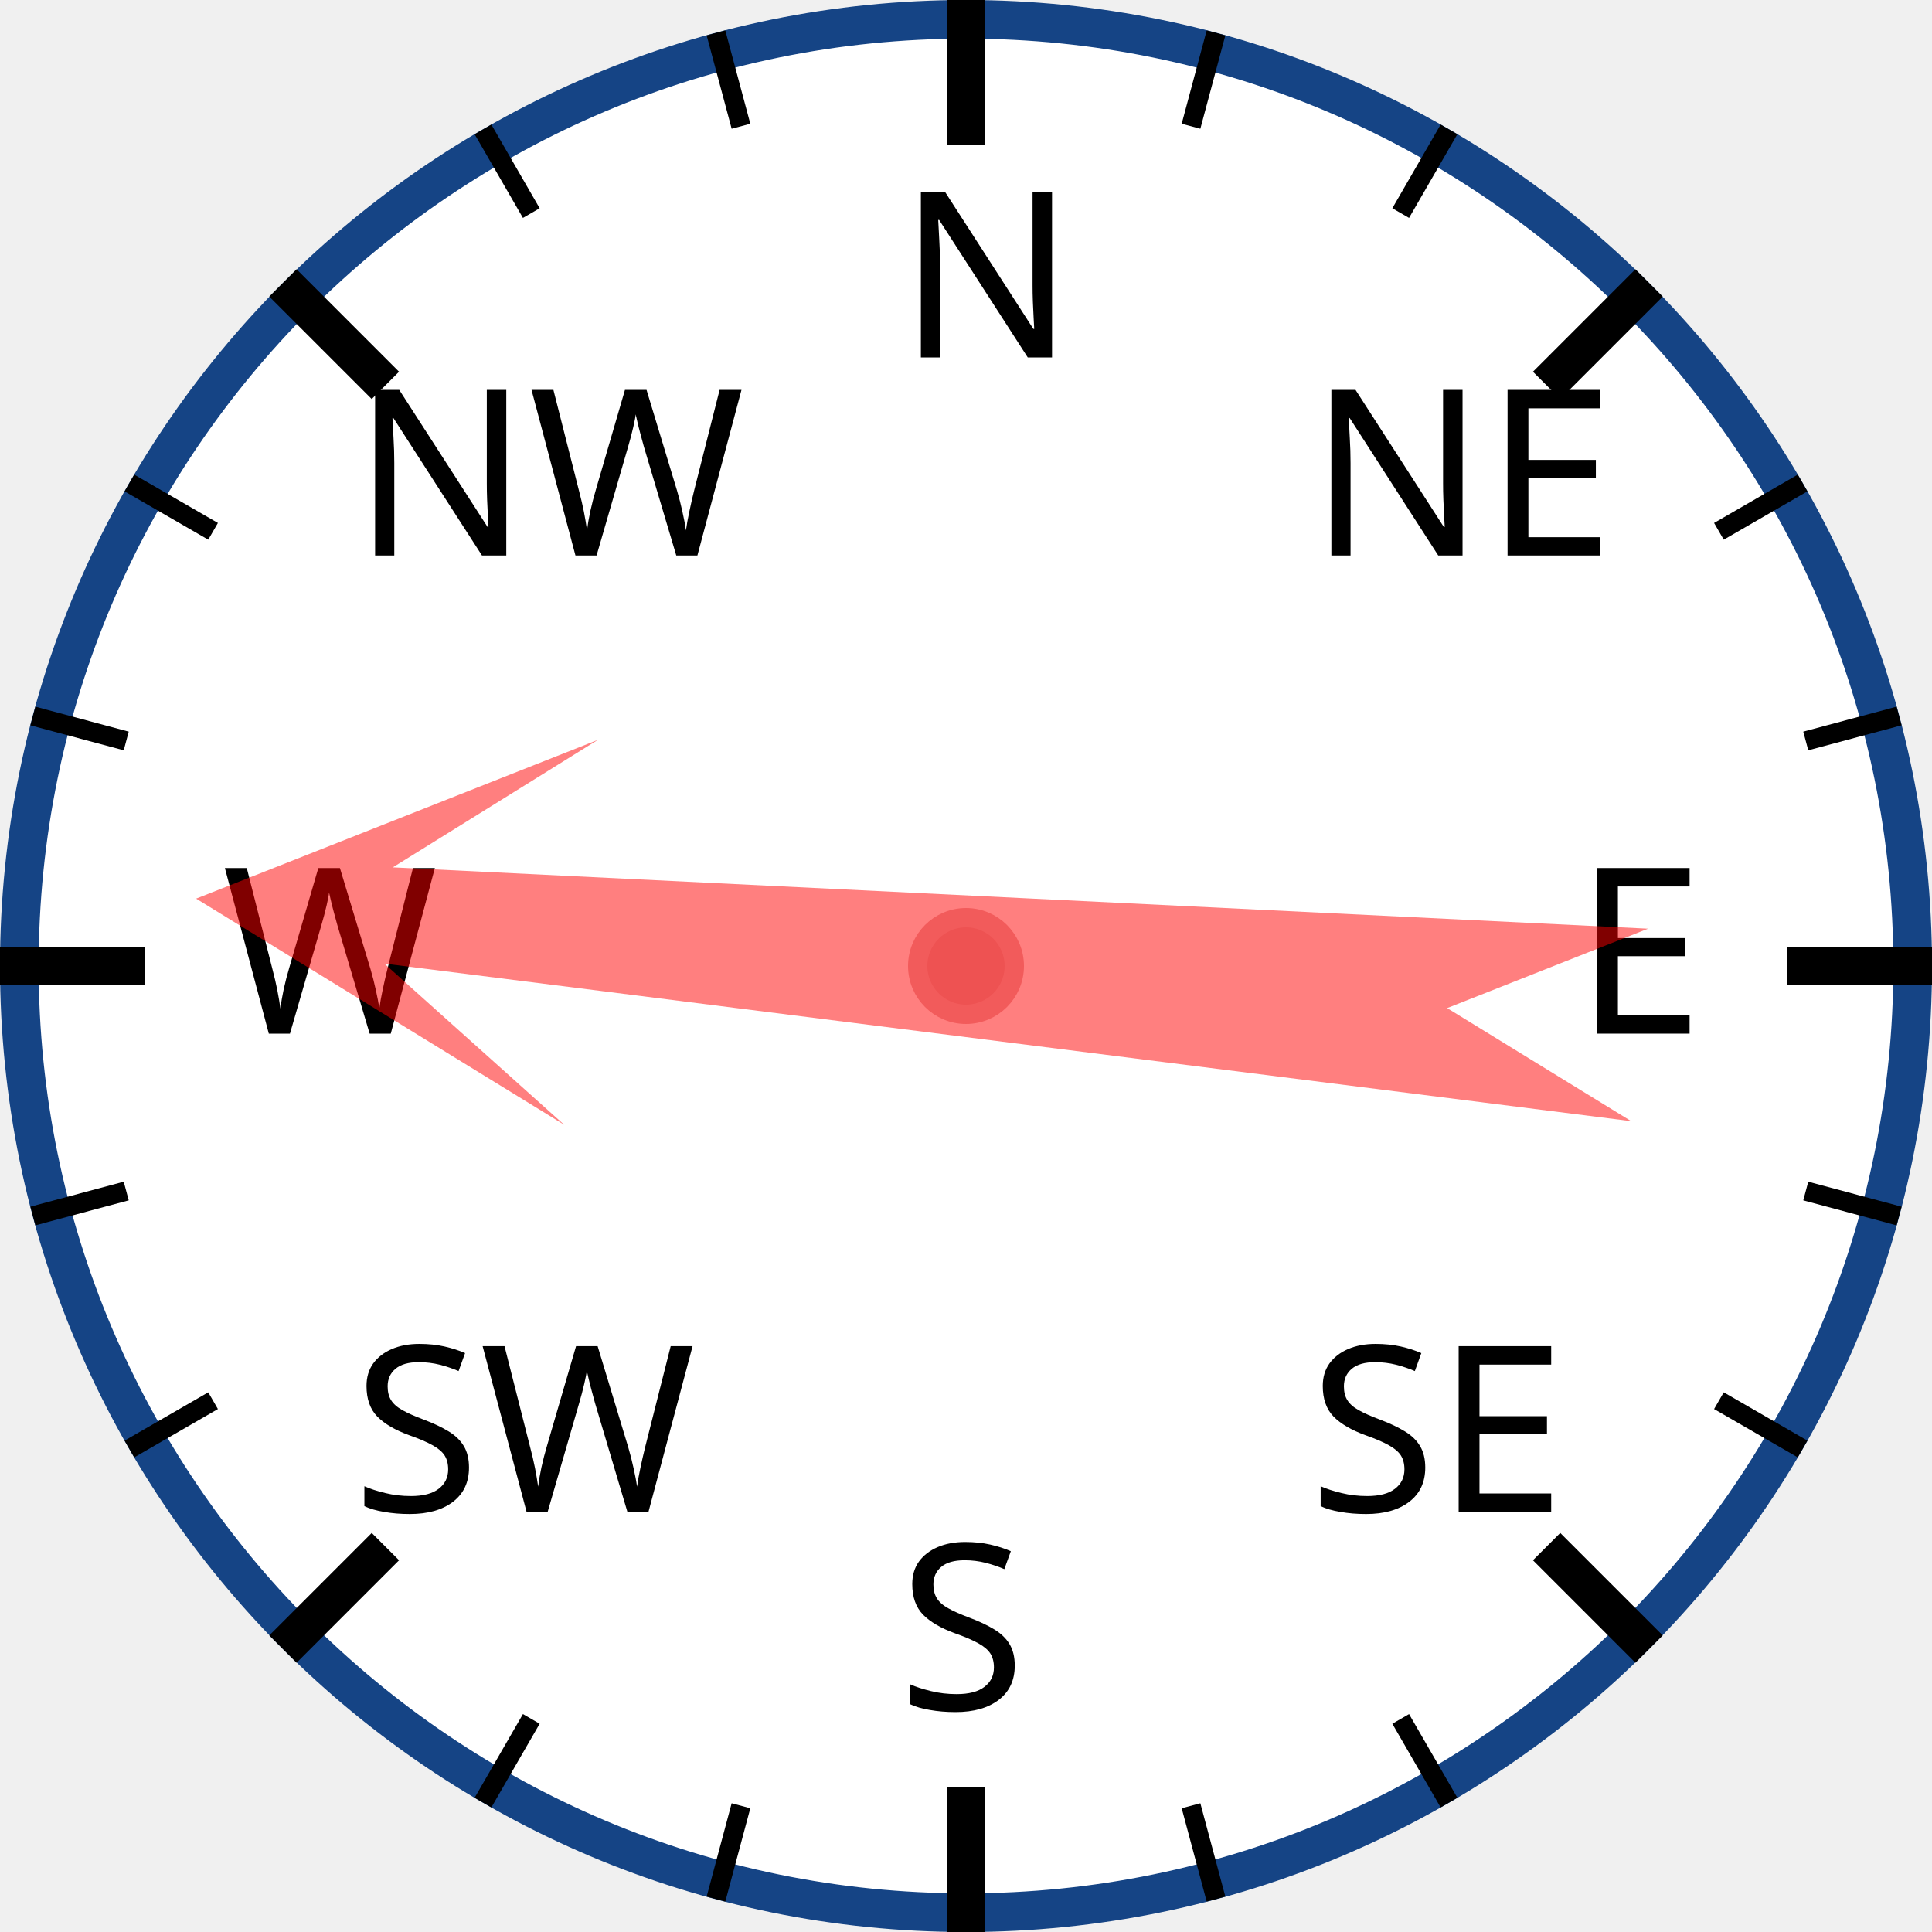
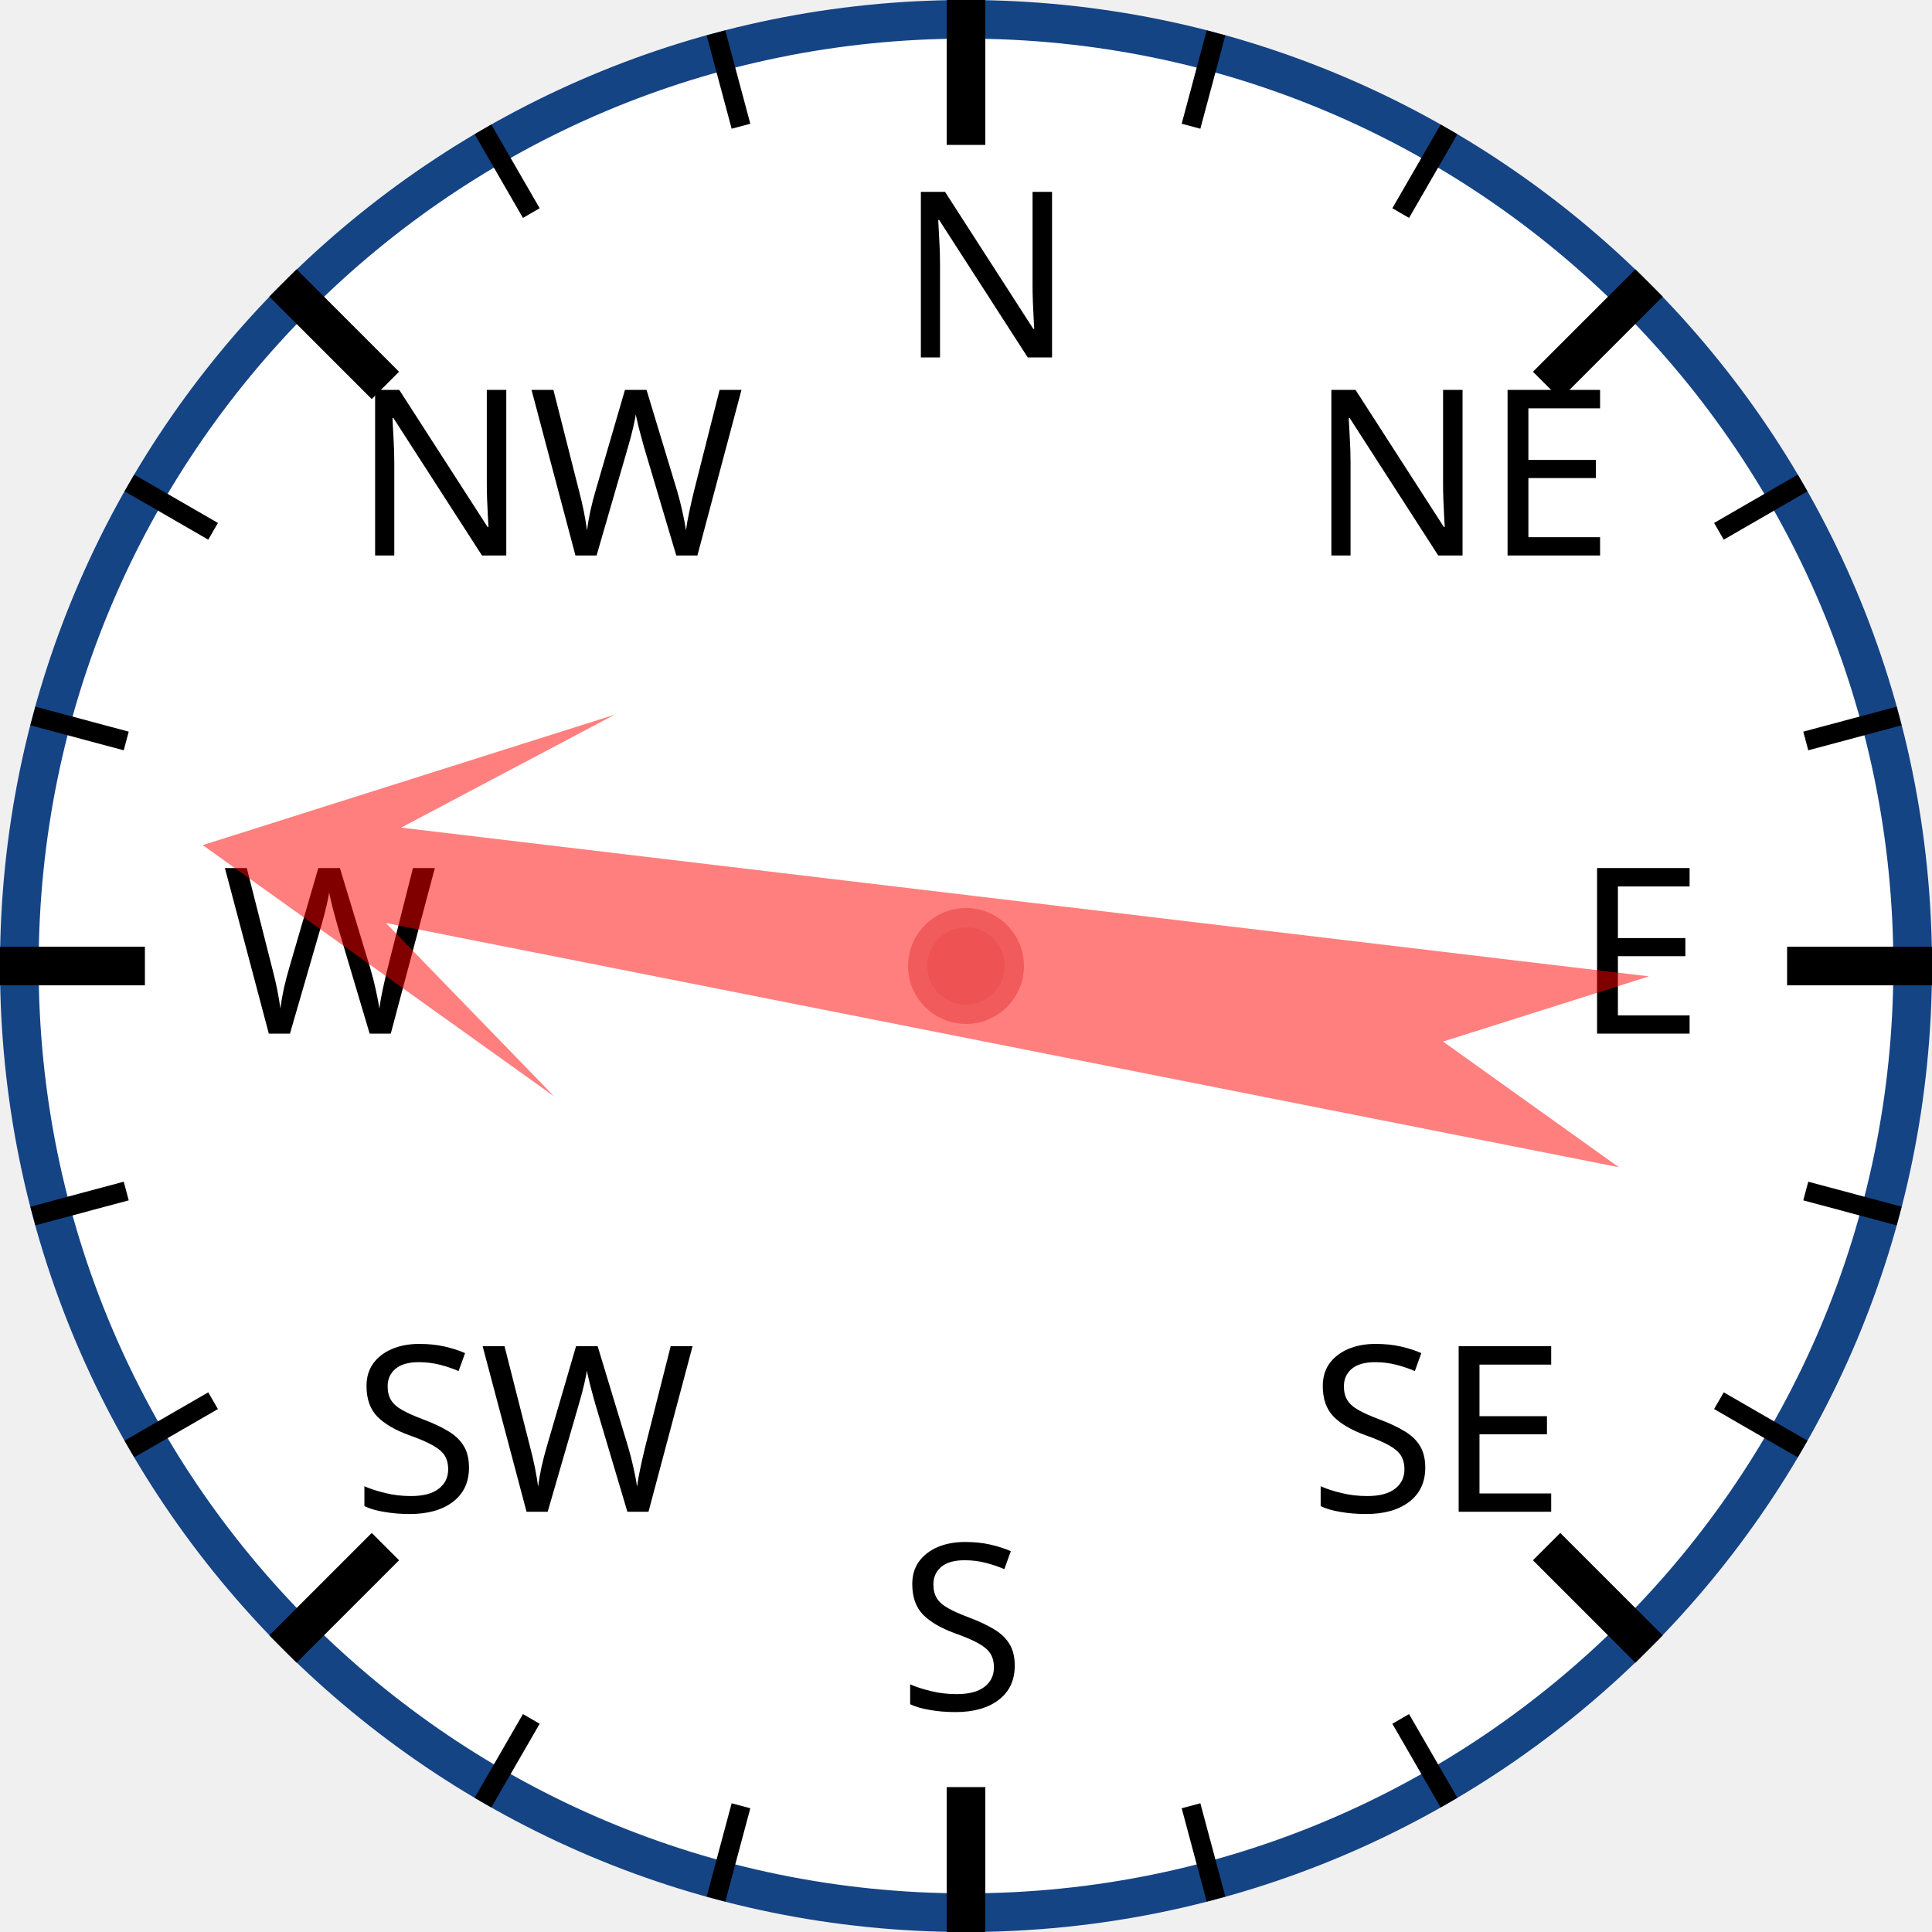
<svg xmlns="http://www.w3.org/2000/svg" width="120px" height="120px" viewBox="0 0 200 200">
  <circle cx="100" cy="100" r="98" style="fill: white; stroke: #154485; stroke-width: 4;" />
  <text x="93.0" y="37.0" style="font-family: sans-serif; font-size: 18pt;">N</text>
  <line x1="100.0" y1="0.0" x2="100.0" y2="15.0" style="stroke: black; stroke-width: 4;" />
  <line x1="74.118" y1="3.407" x2="76.706" y2="13.067" style="stroke: black; stroke-width: 2;" />
  <line x1="50" y1="13.397" x2="55" y2="22.058" style="stroke: black; stroke-width: 2;" />
  <text x="36.503" y="57.503" style="font-family: sans-serif; font-size: 18pt;">NW</text>
  <line x1="29.289" y1="29.289" x2="39.896" y2="39.896" style="stroke: black; stroke-width: 4;" />
  <line x1="13.397" y1="50" x2="22.058" y2="55" style="stroke: black; stroke-width: 2;" />
  <line x1="3.407" y1="74.118" x2="13.067" y2="76.706" style="stroke: black; stroke-width: 2;" />
  <text x="23.0" y="107.0" style="font-family: sans-serif; font-size: 18pt;">W</text>
  <line x1="0.0" y1="100.0" x2="15.0" y2="100.0" style="stroke: black; stroke-width: 4;" />
  <line x1="3.407" y1="125.882" x2="13.067" y2="123.294" style="stroke: black; stroke-width: 2;" />
  <line x1="13.397" y1="150" x2="22.058" y2="145" style="stroke: black; stroke-width: 2;" />
  <text x="36.503" y="156.497" style="font-family: sans-serif; font-size: 18pt;">SW</text>
  <line x1="29.289" y1="170.711" x2="39.896" y2="160.104" style="stroke: black; stroke-width: 4;" />
  <line x1="50" y1="186.603" x2="55" y2="177.942" style="stroke: black; stroke-width: 2;" />
  <line x1="74.118" y1="196.593" x2="76.706" y2="186.933" style="stroke: black; stroke-width: 2;" />
  <text x="93" y="177.0" style="font-family: sans-serif; font-size: 18pt;">S</text>
  <line x1="100" y1="200.0" x2="100" y2="185.0" style="stroke: black; stroke-width: 4;" />
  <line x1="125.882" y1="196.593" x2="123.294" y2="186.933" style="stroke: black; stroke-width: 2;" />
  <line x1="150.0" y1="186.603" x2="145.0" y2="177.942" style="stroke: black; stroke-width: 2;" />
  <text x="135.497" y="156.497" style="font-family: sans-serif; font-size: 18pt;">SE</text>
  <line x1="170.711" y1="170.711" x2="160.104" y2="160.104" style="stroke: black; stroke-width: 4;" />
  <line x1="186.603" y1="150" x2="177.942" y2="145" style="stroke: black; stroke-width: 2;" />
  <line x1="196.593" y1="125.882" x2="186.933" y2="123.294" style="stroke: black; stroke-width: 2;" />
  <text x="163.0" y="107" style="font-family: sans-serif; font-size: 18pt;">E</text>
  <line x1="200.0" y1="100" x2="185.0" y2="100" style="stroke: black; stroke-width: 4;" />
  <line x1="196.593" y1="74.118" x2="186.933" y2="76.706" style="stroke: black; stroke-width: 2;" />
  <line x1="186.603" y1="50" x2="177.942" y2="55" style="stroke: black; stroke-width: 2;" />
  <text x="135.497" y="57.503" style="font-family: sans-serif; font-size: 18pt;">NE</text>
  <line x1="170.711" y1="29.289" x2="160.104" y2="39.896" style="stroke: black; stroke-width: 4;" />
  <line x1="150" y1="13.397" x2="145" y2="22.058" style="stroke: black; stroke-width: 2;" />
  <line x1="125.882" y1="3.407" x2="123.294" y2="13.067" style="stroke: black; stroke-width: 2;" />
-   <polygon points="100 20 120 60 105 40 110 170 100 150 90 170 95 40 80 60" style="fill: red; fill-opacity: 0.5;" transform="rotate(275,100,100)" />
+   <polygon points="100 20 120 60 105 40 110 170 100 150 90 170 95 40 80 60" style="fill: red; fill-opacity: 0.5;" transform="rotate(279,100,100)" />
  <circle cx="100" cy="100" r="5" style="fill: #EE5252; stroke: #F25B5B; stroke-width: 2;" />
</svg>
